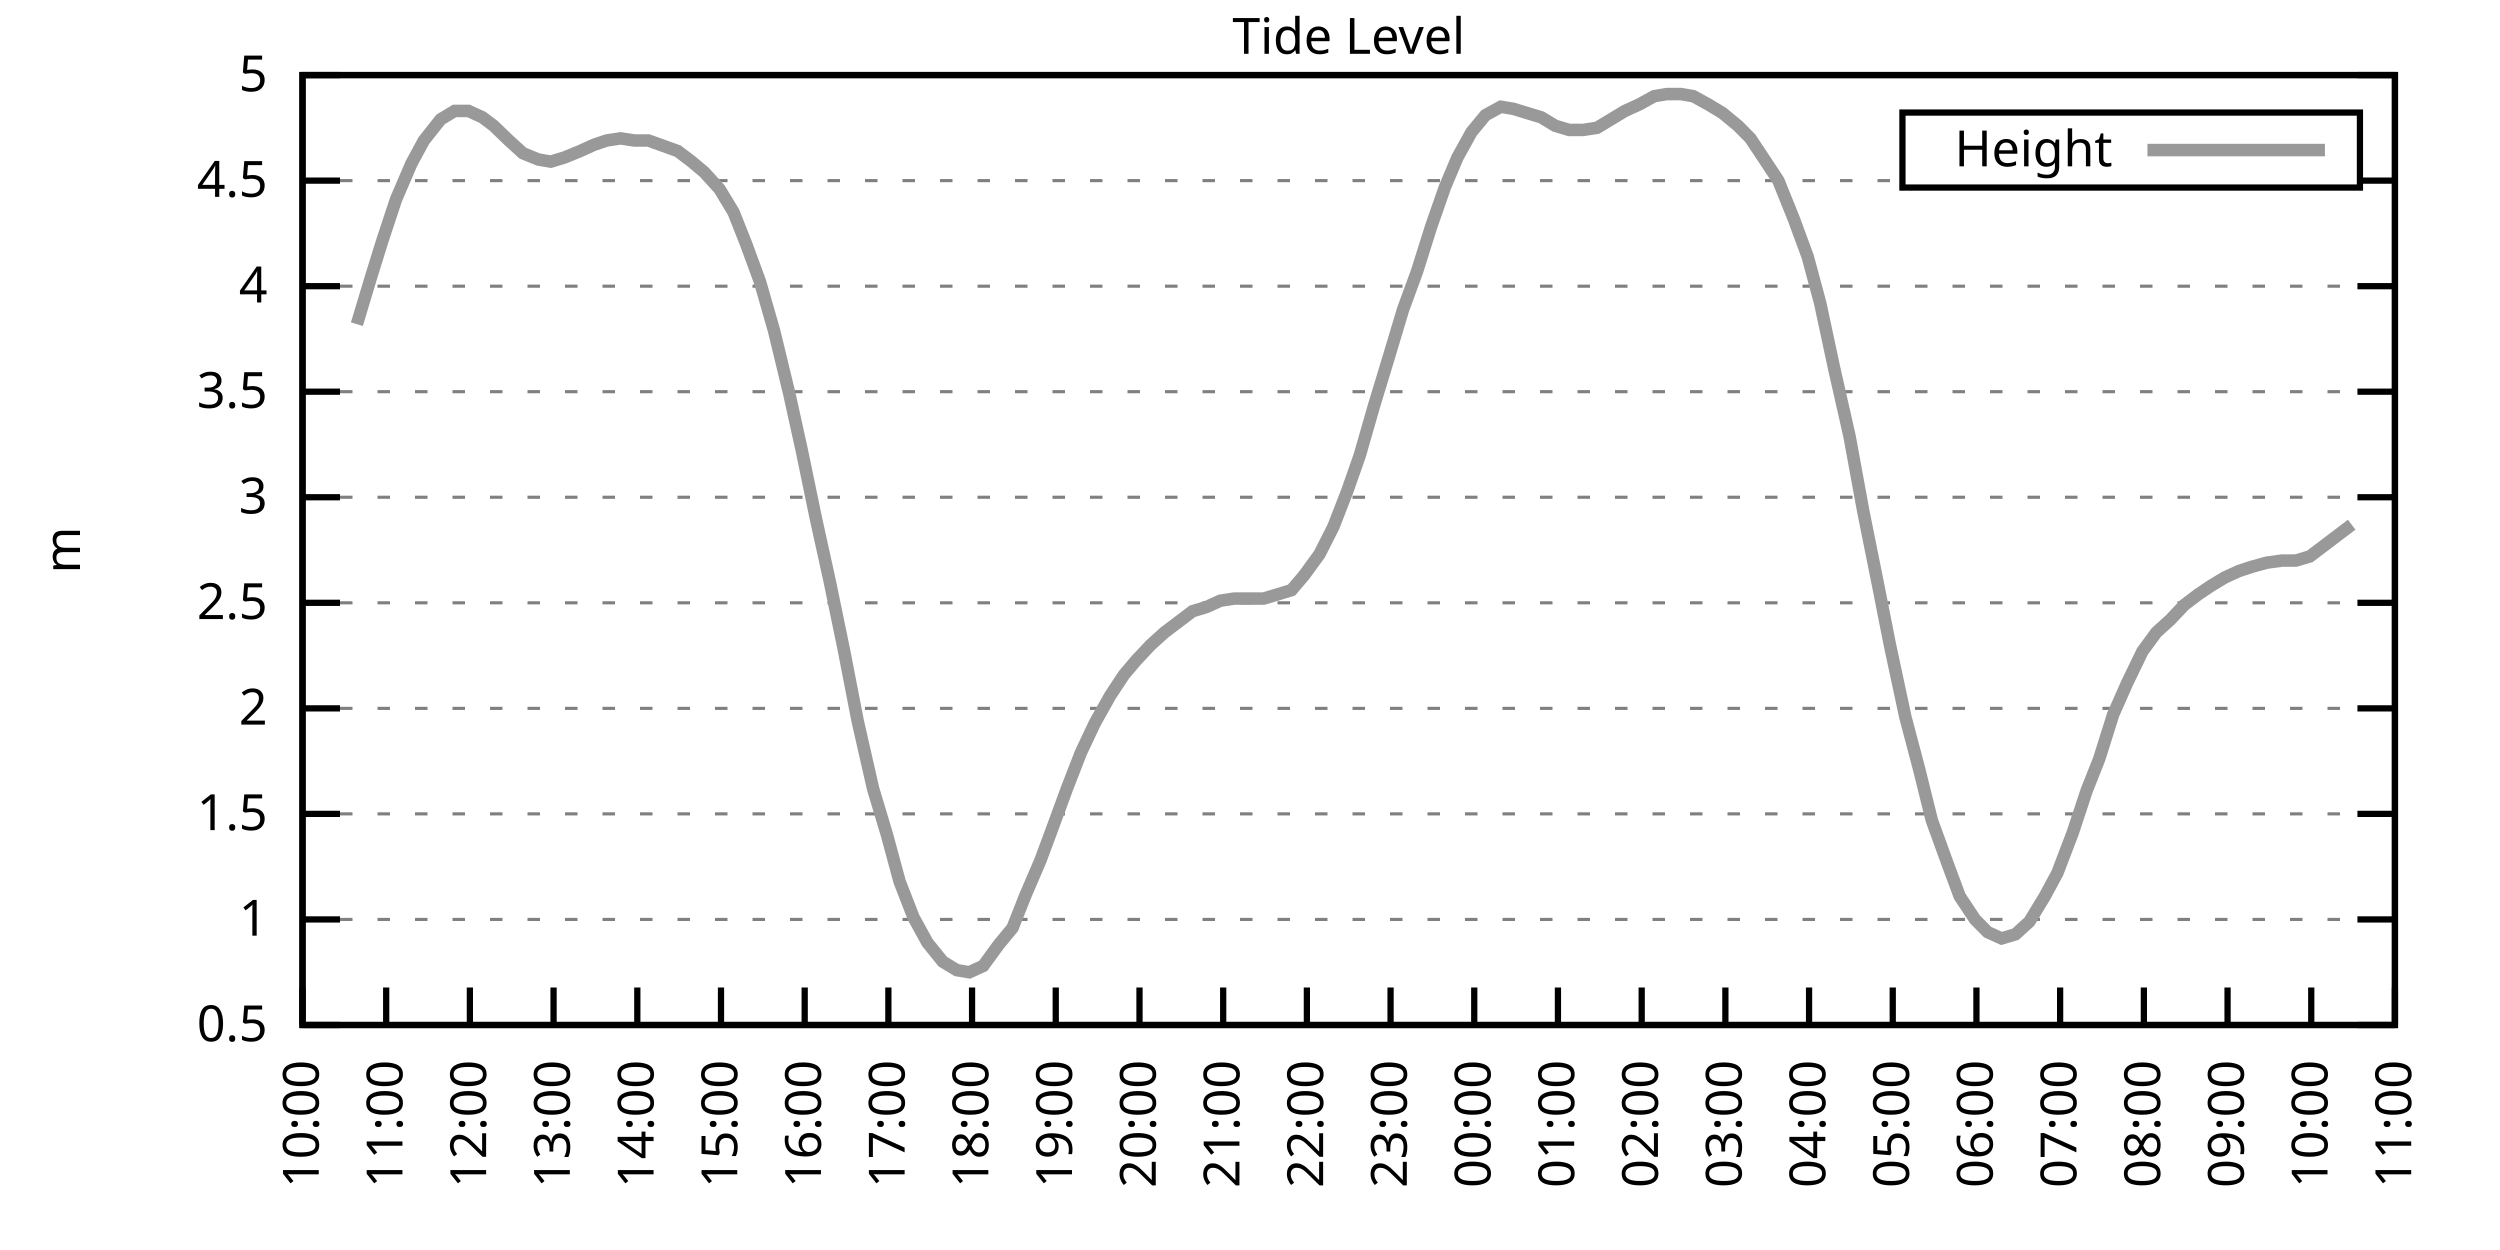
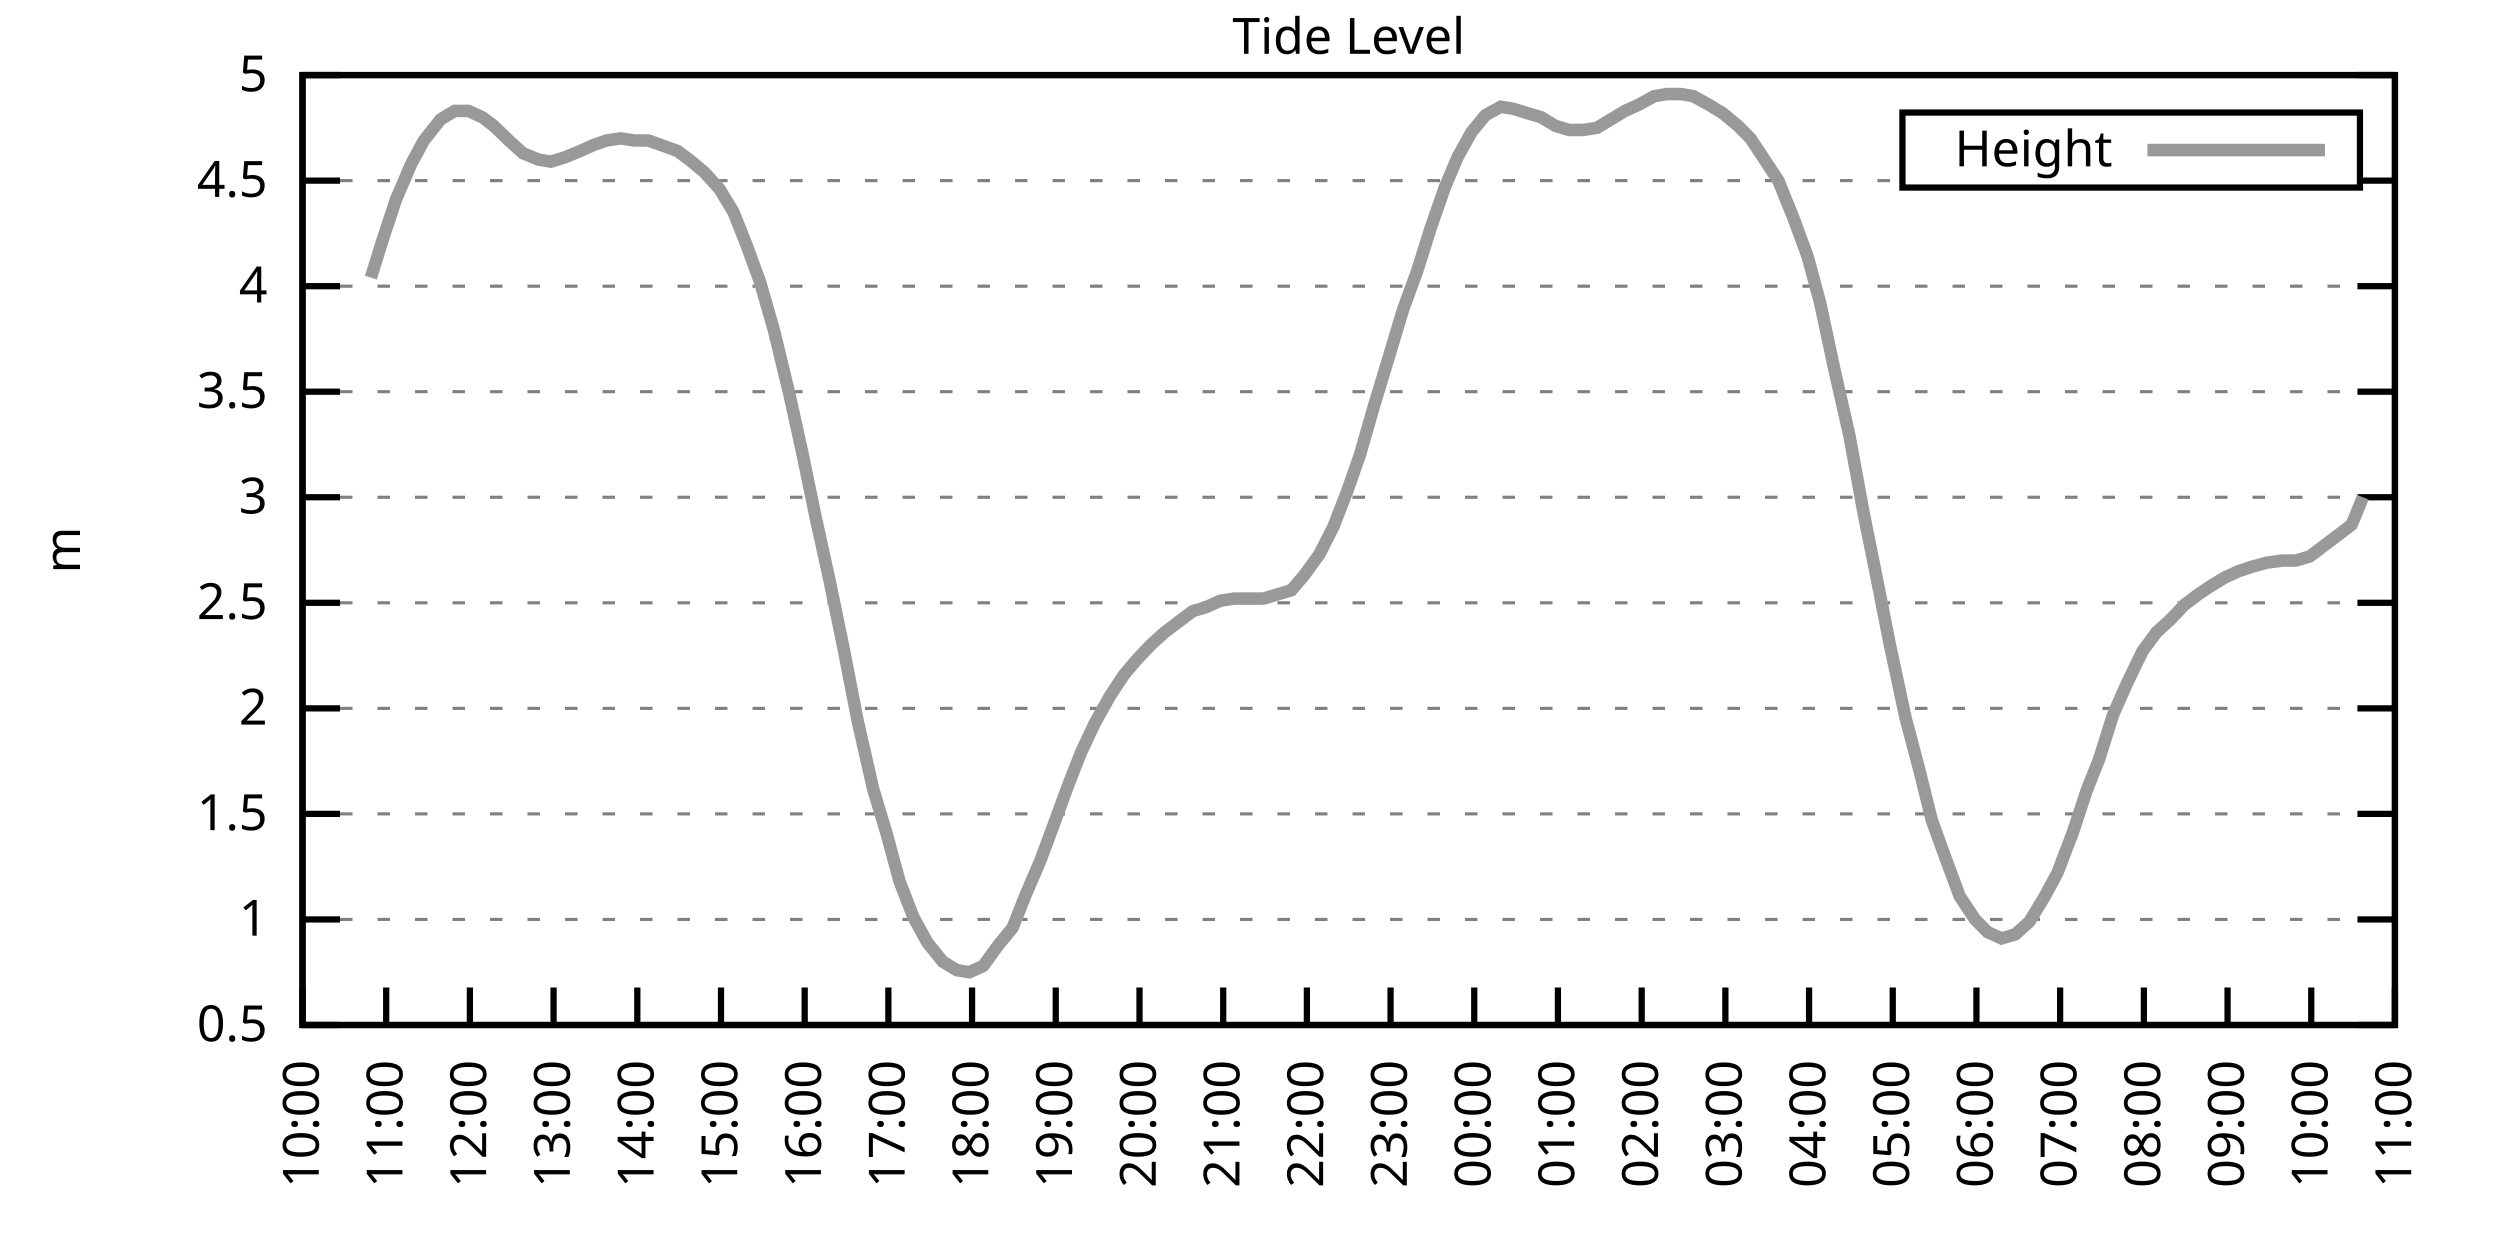
<svg xmlns="http://www.w3.org/2000/svg" xmlns:xlink="http://www.w3.org/1999/xlink" width="400" height="200" viewBox="0 0 400 200">
  <g id="gnuplot_canvas">
    <rect x="0" y="0" width="400" height="200" fill="none" />
    <defs>
      <circle id="gpDot" r="0.5" stroke-width="0.5" stroke="currentColor" />
      <path id="gpPt0" stroke-width="0.333" stroke="currentColor" d="M-1,0 h2 M0,-1 v2" />
      <path id="gpPt1" stroke-width="0.333" stroke="currentColor" d="M-1,-1 L1,1 M1,-1 L-1,1" />
      <path id="gpPt2" stroke-width="0.333" stroke="currentColor" d="M-1,0 L1,0 M0,-1 L0,1 M-1,-1 L1,1 M-1,1 L1,-1" />
      <rect id="gpPt3" stroke-width="0.333" stroke="currentColor" x="-1" y="-1" width="2" height="2" />
      <rect id="gpPt4" stroke-width="0.333" stroke="currentColor" fill="currentColor" x="-1" y="-1" width="2" height="2" />
      <circle id="gpPt5" stroke-width="0.333" stroke="currentColor" cx="0" cy="0" r="1" />
      <use xlink:href="#gpPt5" id="gpPt6" fill="currentColor" stroke="none" />
      <path id="gpPt7" stroke-width="0.333" stroke="currentColor" d="M0,-1.33 L-1.33,0.67 L1.33,0.67 z" />
      <use xlink:href="#gpPt7" id="gpPt8" fill="currentColor" stroke="none" />
      <use xlink:href="#gpPt7" id="gpPt9" stroke="currentColor" transform="rotate(180)" />
      <use xlink:href="#gpPt9" id="gpPt10" fill="currentColor" stroke="none" />
      <use xlink:href="#gpPt3" id="gpPt11" stroke="currentColor" transform="rotate(45)" />
      <use xlink:href="#gpPt11" id="gpPt12" fill="currentColor" stroke="none" />
      <path id="gpPt13" stroke-width="0.333" stroke="currentColor" d="M0,1.330 L1.265,0.411 L0.782,-1.067 L-0.782,-1.076 L-1.265,0.411 z" />
      <use xlink:href="#gpPt13" id="gpPt14" fill="currentColor" stroke="none" />
      <filter id="textbox" filterUnits="objectBoundingBox" x="0" y="0" height="1" width="1">
        <feFlood flood-color="white" flood-opacity="1" result="bgnd" />
        <feComposite in="SourceGraphic" in2="bgnd" operator="atop" />
      </filter>
      <filter id="greybox" filterUnits="objectBoundingBox" x="0" y="0" height="1" width="1">
        <feFlood flood-color="lightgrey" flood-opacity="1" result="grey" />
        <feComposite in="SourceGraphic" in2="grey" operator="atop" />
      </filter>
    </defs>
    <g fill="none" color="white" stroke="currentColor" stroke-width="1.00" stroke-linecap="butt" stroke-linejoin="miter">
</g>
    <g fill="none" color="black" stroke="currentColor" stroke-width="1.00" stroke-linecap="butt" stroke-linejoin="miter">
      <g stroke="none" shape-rendering="crispEdges">
        <polygon fill="rgb(255, 255, 255)" points="48.40,164.00 383.18,164.00 383.18,12.02 48.40,12.02 " />
      </g>
    </g>
    <g fill="none" color="black" stroke="currentColor" stroke-width="1.00" stroke-linecap="butt" stroke-linejoin="miter">
</g>
    <g fill="none" color="black" stroke="black" stroke-width="0.50" stroke-linecap="butt" stroke-linejoin="miter">
</g>
    <g fill="none" color="gray" stroke="currentColor" stroke-width="0.50" stroke-linecap="butt" stroke-linejoin="miter">
      <path stroke="gray" stroke-dasharray="2,4" class="gridline" d="M48.40,164.00 L383.19,164.00  " />
    </g>
    <g fill="none" color="gray" stroke="gray" stroke-width="1.00" stroke-linecap="butt" stroke-linejoin="miter">
</g>
    <g fill="none" color="black" stroke="currentColor" stroke-width="1.00" stroke-linecap="butt" stroke-linejoin="miter">
      <path stroke="black" d="M48.40,164.00 L54.40,164.00 M383.19,164.00 L377.19,164.00  " />
      <g transform="translate(42.80,166.60)" stroke="none" fill="black" font-family="Sans" font-size="8.00" text-anchor="end">
        <text>
          <tspan font-family="Sans"> 0.5</tspan>
        </text>
      </g>
    </g>
    <g fill="none" color="black" stroke="currentColor" stroke-width="1.00" stroke-linecap="butt" stroke-linejoin="miter">
</g>
    <g fill="none" color="black" stroke="black" stroke-width="0.50" stroke-linecap="butt" stroke-linejoin="miter">
</g>
    <g fill="none" color="gray" stroke="currentColor" stroke-width="0.50" stroke-linecap="butt" stroke-linejoin="miter">
      <path stroke="gray" stroke-dasharray="2,4" class="gridline" d="M48.40,147.11 L383.19,147.11  " />
    </g>
    <g fill="none" color="gray" stroke="gray" stroke-width="1.00" stroke-linecap="butt" stroke-linejoin="miter">
</g>
    <g fill="none" color="black" stroke="currentColor" stroke-width="1.00" stroke-linecap="butt" stroke-linejoin="miter">
      <path stroke="black" d="M48.40,147.11 L54.40,147.11 M383.19,147.11 L377.19,147.11  " />
      <g transform="translate(42.80,149.71)" stroke="none" fill="black" font-family="Sans" font-size="8.00" text-anchor="end">
        <text>
          <tspan font-family="Sans"> 1</tspan>
        </text>
      </g>
    </g>
    <g fill="none" color="black" stroke="currentColor" stroke-width="1.00" stroke-linecap="butt" stroke-linejoin="miter">
</g>
    <g fill="none" color="black" stroke="black" stroke-width="0.50" stroke-linecap="butt" stroke-linejoin="miter">
</g>
    <g fill="none" color="gray" stroke="currentColor" stroke-width="0.50" stroke-linecap="butt" stroke-linejoin="miter">
      <path stroke="gray" stroke-dasharray="2,4" class="gridline" d="M48.40,130.22 L383.19,130.22  " />
    </g>
    <g fill="none" color="gray" stroke="gray" stroke-width="1.00" stroke-linecap="butt" stroke-linejoin="miter">
</g>
    <g fill="none" color="black" stroke="currentColor" stroke-width="1.00" stroke-linecap="butt" stroke-linejoin="miter">
      <path stroke="black" d="M48.40,130.22 L54.40,130.22 M383.19,130.22 L377.19,130.22  " />
      <g transform="translate(42.80,132.82)" stroke="none" fill="black" font-family="Sans" font-size="8.00" text-anchor="end">
        <text>
          <tspan font-family="Sans"> 1.5</tspan>
        </text>
      </g>
    </g>
    <g fill="none" color="black" stroke="currentColor" stroke-width="1.00" stroke-linecap="butt" stroke-linejoin="miter">
</g>
    <g fill="none" color="black" stroke="black" stroke-width="0.50" stroke-linecap="butt" stroke-linejoin="miter">
</g>
    <g fill="none" color="gray" stroke="currentColor" stroke-width="0.50" stroke-linecap="butt" stroke-linejoin="miter">
      <path stroke="gray" stroke-dasharray="2,4" class="gridline" d="M48.40,113.34 L383.19,113.34  " />
    </g>
    <g fill="none" color="gray" stroke="gray" stroke-width="1.00" stroke-linecap="butt" stroke-linejoin="miter">
</g>
    <g fill="none" color="black" stroke="currentColor" stroke-width="1.00" stroke-linecap="butt" stroke-linejoin="miter">
      <path stroke="black" d="M48.40,113.34 L54.40,113.34 M383.19,113.34 L377.19,113.34  " />
      <g transform="translate(42.80,115.94)" stroke="none" fill="black" font-family="Sans" font-size="8.00" text-anchor="end">
        <text>
          <tspan font-family="Sans"> 2</tspan>
        </text>
      </g>
    </g>
    <g fill="none" color="black" stroke="currentColor" stroke-width="1.00" stroke-linecap="butt" stroke-linejoin="miter">
</g>
    <g fill="none" color="black" stroke="black" stroke-width="0.50" stroke-linecap="butt" stroke-linejoin="miter">
</g>
    <g fill="none" color="gray" stroke="currentColor" stroke-width="0.50" stroke-linecap="butt" stroke-linejoin="miter">
      <path stroke="gray" stroke-dasharray="2,4" class="gridline" d="M48.40,96.45 L383.19,96.45  " />
    </g>
    <g fill="none" color="gray" stroke="gray" stroke-width="1.00" stroke-linecap="butt" stroke-linejoin="miter">
</g>
    <g fill="none" color="black" stroke="currentColor" stroke-width="1.00" stroke-linecap="butt" stroke-linejoin="miter">
      <path stroke="black" d="M48.40,96.45 L54.40,96.45 M383.19,96.45 L377.19,96.45  " />
      <g transform="translate(42.80,99.05)" stroke="none" fill="black" font-family="Sans" font-size="8.00" text-anchor="end">
        <text>
          <tspan font-family="Sans"> 2.5</tspan>
        </text>
      </g>
    </g>
    <g fill="none" color="black" stroke="currentColor" stroke-width="1.00" stroke-linecap="butt" stroke-linejoin="miter">
</g>
    <g fill="none" color="black" stroke="black" stroke-width="0.50" stroke-linecap="butt" stroke-linejoin="miter">
</g>
    <g fill="none" color="gray" stroke="currentColor" stroke-width="0.50" stroke-linecap="butt" stroke-linejoin="miter">
      <path stroke="gray" stroke-dasharray="2,4" class="gridline" d="M48.40,79.56 L383.19,79.56  " />
    </g>
    <g fill="none" color="gray" stroke="gray" stroke-width="1.00" stroke-linecap="butt" stroke-linejoin="miter">
</g>
    <g fill="none" color="black" stroke="currentColor" stroke-width="1.00" stroke-linecap="butt" stroke-linejoin="miter">
      <path stroke="black" d="M48.40,79.56 L54.40,79.56 M383.19,79.56 L377.19,79.56  " />
      <g transform="translate(42.80,82.16)" stroke="none" fill="black" font-family="Sans" font-size="8.00" text-anchor="end">
        <text>
          <tspan font-family="Sans"> 3</tspan>
        </text>
      </g>
    </g>
    <g fill="none" color="black" stroke="currentColor" stroke-width="1.00" stroke-linecap="butt" stroke-linejoin="miter">
</g>
    <g fill="none" color="black" stroke="black" stroke-width="0.50" stroke-linecap="butt" stroke-linejoin="miter">
</g>
    <g fill="none" color="gray" stroke="currentColor" stroke-width="0.50" stroke-linecap="butt" stroke-linejoin="miter">
      <path stroke="gray" stroke-dasharray="2,4" class="gridline" d="M48.40,62.67 L383.19,62.67  " />
    </g>
    <g fill="none" color="gray" stroke="gray" stroke-width="1.00" stroke-linecap="butt" stroke-linejoin="miter">
</g>
    <g fill="none" color="black" stroke="currentColor" stroke-width="1.00" stroke-linecap="butt" stroke-linejoin="miter">
      <path stroke="black" d="M48.40,62.67 L54.40,62.67 M383.19,62.67 L377.19,62.67  " />
      <g transform="translate(42.80,65.27)" stroke="none" fill="black" font-family="Sans" font-size="8.00" text-anchor="end">
        <text>
          <tspan font-family="Sans"> 3.5</tspan>
        </text>
      </g>
    </g>
    <g fill="none" color="black" stroke="currentColor" stroke-width="1.00" stroke-linecap="butt" stroke-linejoin="miter">
</g>
    <g fill="none" color="black" stroke="black" stroke-width="0.50" stroke-linecap="butt" stroke-linejoin="miter">
</g>
    <g fill="none" color="gray" stroke="currentColor" stroke-width="0.50" stroke-linecap="butt" stroke-linejoin="miter">
      <path stroke="gray" stroke-dasharray="2,4" class="gridline" d="M48.40,45.79 L383.19,45.79  " />
    </g>
    <g fill="none" color="gray" stroke="gray" stroke-width="1.00" stroke-linecap="butt" stroke-linejoin="miter">
</g>
    <g fill="none" color="black" stroke="currentColor" stroke-width="1.00" stroke-linecap="butt" stroke-linejoin="miter">
      <path stroke="black" d="M48.40,45.79 L54.40,45.79 M383.19,45.79 L377.19,45.79  " />
      <g transform="translate(42.80,48.39)" stroke="none" fill="black" font-family="Sans" font-size="8.00" text-anchor="end">
        <text>
          <tspan font-family="Sans"> 4</tspan>
        </text>
      </g>
    </g>
    <g fill="none" color="black" stroke="currentColor" stroke-width="1.00" stroke-linecap="butt" stroke-linejoin="miter">
</g>
    <g fill="none" color="black" stroke="black" stroke-width="0.50" stroke-linecap="butt" stroke-linejoin="miter">
</g>
    <g fill="none" color="gray" stroke="currentColor" stroke-width="0.50" stroke-linecap="butt" stroke-linejoin="miter">
      <path stroke="gray" stroke-dasharray="2,4" class="gridline" d="M48.40,28.90 L304.39,28.90 M377.59,28.90 L383.19,28.90  " />
    </g>
    <g fill="none" color="gray" stroke="gray" stroke-width="1.00" stroke-linecap="butt" stroke-linejoin="miter">
</g>
    <g fill="none" color="black" stroke="currentColor" stroke-width="1.00" stroke-linecap="butt" stroke-linejoin="miter">
      <path stroke="black" d="M48.40,28.90 L54.40,28.90 M383.19,28.90 L377.19,28.90  " />
      <g transform="translate(42.80,31.50)" stroke="none" fill="black" font-family="Sans" font-size="8.00" text-anchor="end">
        <text>
          <tspan font-family="Sans"> 4.5</tspan>
        </text>
      </g>
    </g>
    <g fill="none" color="black" stroke="currentColor" stroke-width="1.00" stroke-linecap="butt" stroke-linejoin="miter">
</g>
    <g fill="none" color="black" stroke="black" stroke-width="0.50" stroke-linecap="butt" stroke-linejoin="miter">
</g>
    <g fill="none" color="gray" stroke="currentColor" stroke-width="0.50" stroke-linecap="butt" stroke-linejoin="miter">
      <path stroke="gray" stroke-dasharray="2,4" class="gridline" d="M48.40,12.01 L383.19,12.01  " />
    </g>
    <g fill="none" color="gray" stroke="gray" stroke-width="1.00" stroke-linecap="butt" stroke-linejoin="miter">
</g>
    <g fill="none" color="black" stroke="currentColor" stroke-width="1.00" stroke-linecap="butt" stroke-linejoin="miter">
      <path stroke="black" d="M48.40,12.01 L54.40,12.01 M383.19,12.01 L377.19,12.01  " />
      <g transform="translate(42.80,14.61)" stroke="none" fill="black" font-family="Sans" font-size="8.00" text-anchor="end">
        <text>
          <tspan font-family="Sans"> 5</tspan>
        </text>
      </g>
    </g>
    <g fill="none" color="black" stroke="currentColor" stroke-width="1.00" stroke-linecap="butt" stroke-linejoin="miter">
      <path stroke="black" d="M48.40,164.00 L48.40,158.00  " />
      <g transform="translate(51.00,169.60) rotate(270.00)" stroke="none" fill="black" font-family="Sans" font-size="8.00" text-anchor="end">
        <text>
          <tspan font-family="Sans">10:00</tspan>
        </text>
      </g>
    </g>
    <g fill="none" color="black" stroke="currentColor" stroke-width="1.00" stroke-linecap="butt" stroke-linejoin="miter">
      <path stroke="black" d="M61.79,164.00 L61.79,158.00  " />
      <g transform="translate(64.39,169.60) rotate(270.00)" stroke="none" fill="black" font-family="Sans" font-size="8.00" text-anchor="end">
        <text>
          <tspan font-family="Sans">11:00</tspan>
        </text>
      </g>
    </g>
    <g fill="none" color="black" stroke="currentColor" stroke-width="1.00" stroke-linecap="butt" stroke-linejoin="miter">
      <path stroke="black" d="M75.18,164.00 L75.18,158.00  " />
      <g transform="translate(77.78,169.60) rotate(270.00)" stroke="none" fill="black" font-family="Sans" font-size="8.00" text-anchor="end">
        <text>
          <tspan font-family="Sans">12:00</tspan>
        </text>
      </g>
    </g>
    <g fill="none" color="black" stroke="currentColor" stroke-width="1.00" stroke-linecap="butt" stroke-linejoin="miter">
      <path stroke="black" d="M88.57,164.00 L88.57,158.00  " />
      <g transform="translate(91.17,169.60) rotate(270.00)" stroke="none" fill="black" font-family="Sans" font-size="8.00" text-anchor="end">
        <text>
          <tspan font-family="Sans">13:00</tspan>
        </text>
      </g>
    </g>
    <g fill="none" color="black" stroke="currentColor" stroke-width="1.00" stroke-linecap="butt" stroke-linejoin="miter">
      <path stroke="black" d="M101.97,164.00 L101.97,158.00  " />
      <g transform="translate(104.57,169.60) rotate(270.00)" stroke="none" fill="black" font-family="Sans" font-size="8.00" text-anchor="end">
        <text>
          <tspan font-family="Sans">14:00</tspan>
        </text>
      </g>
    </g>
    <g fill="none" color="black" stroke="currentColor" stroke-width="1.00" stroke-linecap="butt" stroke-linejoin="miter">
      <path stroke="black" d="M115.36,164.00 L115.36,158.00  " />
      <g transform="translate(117.96,169.60) rotate(270.00)" stroke="none" fill="black" font-family="Sans" font-size="8.00" text-anchor="end">
        <text>
          <tspan font-family="Sans">15:00</tspan>
        </text>
      </g>
    </g>
    <g fill="none" color="black" stroke="currentColor" stroke-width="1.00" stroke-linecap="butt" stroke-linejoin="miter">
      <path stroke="black" d="M128.75,164.00 L128.75,158.00  " />
      <g transform="translate(131.35,169.60) rotate(270.00)" stroke="none" fill="black" font-family="Sans" font-size="8.00" text-anchor="end">
        <text>
          <tspan font-family="Sans">16:00</tspan>
        </text>
      </g>
    </g>
    <g fill="none" color="black" stroke="currentColor" stroke-width="1.00" stroke-linecap="butt" stroke-linejoin="miter">
      <path stroke="black" d="M142.14,164.00 L142.14,158.00  " />
      <g transform="translate(144.74,169.60) rotate(270.00)" stroke="none" fill="black" font-family="Sans" font-size="8.00" text-anchor="end">
        <text>
          <tspan font-family="Sans">17:00</tspan>
        </text>
      </g>
    </g>
    <g fill="none" color="black" stroke="currentColor" stroke-width="1.00" stroke-linecap="butt" stroke-linejoin="miter">
      <path stroke="black" d="M155.53,164.00 L155.53,158.00  " />
      <g transform="translate(158.13,169.60) rotate(270.00)" stroke="none" fill="black" font-family="Sans" font-size="8.00" text-anchor="end">
        <text>
          <tspan font-family="Sans">18:00</tspan>
        </text>
      </g>
    </g>
    <g fill="none" color="black" stroke="currentColor" stroke-width="1.00" stroke-linecap="butt" stroke-linejoin="miter">
      <path stroke="black" d="M168.92,164.00 L168.92,158.00  " />
      <g transform="translate(171.52,169.60) rotate(270.00)" stroke="none" fill="black" font-family="Sans" font-size="8.00" text-anchor="end">
        <text>
          <tspan font-family="Sans">19:00</tspan>
        </text>
      </g>
    </g>
    <g fill="none" color="black" stroke="currentColor" stroke-width="1.00" stroke-linecap="butt" stroke-linejoin="miter">
      <path stroke="black" d="M182.32,164.00 L182.32,158.00  " />
      <g transform="translate(184.92,169.60) rotate(270.00)" stroke="none" fill="black" font-family="Sans" font-size="8.00" text-anchor="end">
        <text>
          <tspan font-family="Sans">20:00</tspan>
        </text>
      </g>
    </g>
    <g fill="none" color="black" stroke="currentColor" stroke-width="1.00" stroke-linecap="butt" stroke-linejoin="miter">
      <path stroke="black" d="M195.71,164.00 L195.71,158.00  " />
      <g transform="translate(198.31,169.60) rotate(270.00)" stroke="none" fill="black" font-family="Sans" font-size="8.00" text-anchor="end">
        <text>
          <tspan font-family="Sans">21:00</tspan>
        </text>
      </g>
    </g>
    <g fill="none" color="black" stroke="currentColor" stroke-width="1.00" stroke-linecap="butt" stroke-linejoin="miter">
      <path stroke="black" d="M209.10,164.00 L209.10,158.00  " />
      <g transform="translate(211.70,169.60) rotate(270.00)" stroke="none" fill="black" font-family="Sans" font-size="8.00" text-anchor="end">
        <text>
          <tspan font-family="Sans">22:00</tspan>
        </text>
      </g>
    </g>
    <g fill="none" color="black" stroke="currentColor" stroke-width="1.00" stroke-linecap="butt" stroke-linejoin="miter">
      <path stroke="black" d="M222.49,164.00 L222.49,158.00  " />
      <g transform="translate(225.09,169.60) rotate(270.00)" stroke="none" fill="black" font-family="Sans" font-size="8.00" text-anchor="end">
        <text>
          <tspan font-family="Sans">23:00</tspan>
        </text>
      </g>
    </g>
    <g fill="none" color="black" stroke="currentColor" stroke-width="1.00" stroke-linecap="butt" stroke-linejoin="miter">
      <path stroke="black" d="M235.88,164.00 L235.88,158.00  " />
      <g transform="translate(238.48,169.60) rotate(270.00)" stroke="none" fill="black" font-family="Sans" font-size="8.00" text-anchor="end">
        <text>
          <tspan font-family="Sans">00:00</tspan>
        </text>
      </g>
    </g>
    <g fill="none" color="black" stroke="currentColor" stroke-width="1.00" stroke-linecap="butt" stroke-linejoin="miter">
      <path stroke="black" d="M249.27,164.00 L249.27,158.00  " />
      <g transform="translate(251.87,169.60) rotate(270.00)" stroke="none" fill="black" font-family="Sans" font-size="8.00" text-anchor="end">
        <text>
          <tspan font-family="Sans">01:00</tspan>
        </text>
      </g>
    </g>
    <g fill="none" color="black" stroke="currentColor" stroke-width="1.00" stroke-linecap="butt" stroke-linejoin="miter">
      <path stroke="black" d="M262.67,164.00 L262.67,158.00  " />
      <g transform="translate(265.27,169.60) rotate(270.00)" stroke="none" fill="black" font-family="Sans" font-size="8.00" text-anchor="end">
        <text>
          <tspan font-family="Sans">02:00</tspan>
        </text>
      </g>
    </g>
    <g fill="none" color="black" stroke="currentColor" stroke-width="1.00" stroke-linecap="butt" stroke-linejoin="miter">
      <path stroke="black" d="M276.06,164.00 L276.06,158.00  " />
      <g transform="translate(278.66,169.60) rotate(270.00)" stroke="none" fill="black" font-family="Sans" font-size="8.00" text-anchor="end">
        <text>
          <tspan font-family="Sans">03:00</tspan>
        </text>
      </g>
    </g>
    <g fill="none" color="black" stroke="currentColor" stroke-width="1.00" stroke-linecap="butt" stroke-linejoin="miter">
      <path stroke="black" d="M289.45,164.00 L289.45,158.00  " />
      <g transform="translate(292.05,169.60) rotate(270.00)" stroke="none" fill="black" font-family="Sans" font-size="8.00" text-anchor="end">
        <text>
          <tspan font-family="Sans">04:00</tspan>
        </text>
      </g>
    </g>
    <g fill="none" color="black" stroke="currentColor" stroke-width="1.00" stroke-linecap="butt" stroke-linejoin="miter">
      <path stroke="black" d="M302.84,164.00 L302.84,158.00  " />
      <g transform="translate(305.44,169.60) rotate(270.00)" stroke="none" fill="black" font-family="Sans" font-size="8.00" text-anchor="end">
        <text>
          <tspan font-family="Sans">05:00</tspan>
        </text>
      </g>
    </g>
    <g fill="none" color="black" stroke="currentColor" stroke-width="1.00" stroke-linecap="butt" stroke-linejoin="miter">
      <path stroke="black" d="M316.23,164.00 L316.23,158.00  " />
      <g transform="translate(318.83,169.60) rotate(270.00)" stroke="none" fill="black" font-family="Sans" font-size="8.00" text-anchor="end">
        <text>
          <tspan font-family="Sans">06:00</tspan>
        </text>
      </g>
    </g>
    <g fill="none" color="black" stroke="currentColor" stroke-width="1.00" stroke-linecap="butt" stroke-linejoin="miter">
      <path stroke="black" d="M329.62,164.00 L329.62,158.00  " />
      <g transform="translate(332.22,169.60) rotate(270.00)" stroke="none" fill="black" font-family="Sans" font-size="8.00" text-anchor="end">
        <text>
          <tspan font-family="Sans">07:00</tspan>
        </text>
      </g>
    </g>
    <g fill="none" color="black" stroke="currentColor" stroke-width="1.00" stroke-linecap="butt" stroke-linejoin="miter">
      <path stroke="black" d="M343.02,164.00 L343.02,158.00  " />
      <g transform="translate(345.62,169.60) rotate(270.00)" stroke="none" fill="black" font-family="Sans" font-size="8.00" text-anchor="end">
        <text>
          <tspan font-family="Sans">08:00</tspan>
        </text>
      </g>
    </g>
    <g fill="none" color="black" stroke="currentColor" stroke-width="1.00" stroke-linecap="butt" stroke-linejoin="miter">
      <path stroke="black" d="M356.41,164.00 L356.41,158.00  " />
      <g transform="translate(359.01,169.60) rotate(270.00)" stroke="none" fill="black" font-family="Sans" font-size="8.00" text-anchor="end">
        <text>
          <tspan font-family="Sans">09:00</tspan>
        </text>
      </g>
    </g>
    <g fill="none" color="black" stroke="currentColor" stroke-width="1.00" stroke-linecap="butt" stroke-linejoin="miter">
      <path stroke="black" d="M369.80,164.00 L369.80,158.00  " />
      <g transform="translate(372.40,169.60) rotate(270.00)" stroke="none" fill="black" font-family="Sans" font-size="8.00" text-anchor="end">
        <text>
          <tspan font-family="Sans">10:00</tspan>
        </text>
      </g>
    </g>
    <g fill="none" color="black" stroke="currentColor" stroke-width="1.00" stroke-linecap="butt" stroke-linejoin="miter">
      <path stroke="black" d="M383.19,164.00 L383.19,158.00  " />
      <g transform="translate(385.79,169.60) rotate(270.00)" stroke="none" fill="black" font-family="Sans" font-size="8.00" text-anchor="end">
        <text>
          <tspan font-family="Sans">11:00</tspan>
        </text>
      </g>
    </g>
    <g fill="none" color="black" stroke="currentColor" stroke-width="1.00" stroke-linecap="butt" stroke-linejoin="miter">
</g>
    <g fill="none" color="black" stroke="currentColor" stroke-width="1.00" stroke-linecap="butt" stroke-linejoin="miter">
      <path stroke="black" d="M48.40,12.01 L48.40,164.00 L383.19,164.00 L383.19,12.01 L48.40,12.01 Z  " />
    </g>
    <g fill="none" color="black" stroke="currentColor" stroke-width="1.00" stroke-linecap="butt" stroke-linejoin="miter">
</g>
    <g fill="none" color="black" stroke="currentColor" stroke-width="1.00" stroke-linecap="butt" stroke-linejoin="miter">
      <path stroke="black" d="M304.39,30.01 L304.39,18.01 L377.59,18.01 L377.59,30.01 L304.39,30.01 Z  " />
    </g>
    <g id="Tide_level_plot_1">
      <g fill="none" color="white" stroke="black" stroke-width="2.00" stroke-linecap="butt" stroke-linejoin="miter">
</g>
      <g fill="none" color="black" stroke="currentColor" stroke-width="2.00" stroke-linecap="butt" stroke-linejoin="miter">
        <g transform="translate(337.99,26.61)" stroke="none" fill="black" font-family="Sans" font-size="8.00" text-anchor="end">
          <text>
            <tspan font-family="Sans">Height</tspan>
          </text>
        </g>
      </g>
      <g fill="none" color="black" stroke="currentColor" stroke-width="2.00" stroke-linecap="butt" stroke-linejoin="miter">
-         <path stroke="rgb(153, 153, 153)" d="M343.59,24.01 L371.99,24.01 M57.10,51.87 L59.34,44.43 L61.12,38.69 L63.35,31.94 L65.81,26.20 L67.82,22.48   L70.50,19.10 L72.73,17.75 L74.96,17.75 L77.19,18.77 L78.98,20.12 L81.43,22.48 L83.66,24.51 L86.12,25.52   L88.13,25.86 L90.36,25.18 L92.82,24.17 L95.05,23.16 L97.06,22.48 L99.29,22.14 L101.52,22.48 L103.75,22.48   L108.44,24.17 L110.67,25.86 L112.68,27.55 L115.13,30.25 L117.37,33.96 L119.38,39.03 L121.61,45.11 L123.84,52.88   L126.29,63.01 L128.30,72.13 L130.54,82.94 L132.77,93.07 L135.00,103.88 L137.23,115.36 L139.69,126.17 L141.92,133.60   L143.93,141.03 L146.16,146.77 L148.39,150.83 L150.85,153.87 L153.08,155.22 L155.09,155.56 L157.32,154.54 L159.77,151.17   L162.01,148.46 L164.01,143.40 L166.47,137.66 L168.48,132.25 L170.71,126.17 L172.94,120.43 L175.17,115.70 L177.63,111.31   L179.86,107.93 L181.87,105.57 L184.10,103.20 L186.33,101.18 L188.57,99.49 L190.80,97.80 L193.03,97.12 L195.26,96.11   L197.49,95.77 L199.95,95.77 L202.18,95.77 L204.41,95.10 L206.64,94.42 L208.65,92.06 L211.11,88.68 L213.34,84.29   L215.57,78.55 L217.58,72.81 L219.81,65.04 L222.27,56.93 L224.50,49.50 L226.73,43.42 L228.96,36.33 L231.20,29.91   L233.20,25.18 L235.44,21.13 L237.67,18.43 L240.12,17.08 L242.13,17.41 L244.36,18.09 L246.60,18.77 L248.83,20.12   L251.06,20.79 L253.29,20.79 L255.52,20.45 L257.76,19.10 L259.99,17.75 L262.22,16.74 L264.67,15.39 L266.68,15.05   L268.92,15.05 L270.92,15.39 L273.38,16.74 L275.61,18.09 L278.07,20.12 L280.07,22.14 L282.31,25.52 L284.54,28.90   L286.99,34.98 L289.23,41.06 L291.23,48.49 L293.47,58.96 L295.92,69.77 L298.15,81.93 L300.39,93.07 L302.39,103.20   L304.85,114.69 L307.08,123.13 L309.09,131.24 L311.54,137.99 L313.55,143.40 L316.01,147.11 L318.02,149.14 L320.25,150.15   L322.48,149.48 L324.71,147.45 L327.17,143.40 L329.18,139.68 L331.63,133.26 L333.86,126.51 L335.87,121.44 L338.10,114.35   L340.34,109.28 L342.79,104.22 L345.02,101.18 L347.26,99.15 L349.49,96.79 L351.72,95.10 L353.73,93.75 L355.96,92.40   L358.19,91.38 L360.20,90.71 L362.66,90.03 L365.11,89.69 L367.34,89.69 L369.58,89.02 L371.81,87.33 L374.04,85.64   L376.27,83.95  " />
+         <path stroke="rgb(153, 153, 153)" d="M343.59,24.01 L371.99,24.01 M59.34,44.43 L61.12,38.69 L63.35,31.94 L65.81,26.20 L67.82,22.48 L70.50,19.10   L72.73,17.75 L74.96,17.75 L77.19,18.77 L78.98,20.12 L81.43,22.48 L83.66,24.51 L86.12,25.52 L88.13,25.86   L90.36,25.18 L92.82,24.17 L95.05,23.16 L97.06,22.48 L99.29,22.14 L101.52,22.48 L103.75,22.48 L108.44,24.17   L110.67,25.86 L112.68,27.55 L115.13,30.25 L117.37,33.96 L119.38,39.03 L121.61,45.11 L123.84,52.88 L126.29,63.01   L128.30,72.13 L130.54,82.94 L132.77,93.07 L135.00,103.88 L137.23,115.36 L139.69,126.17 L141.92,133.60 L143.93,141.03   L146.16,146.77 L148.39,150.83 L150.85,153.87 L153.08,155.22 L155.09,155.56 L157.32,154.54 L159.77,151.17 L162.01,148.46   L164.01,143.40 L166.47,137.66 L168.48,132.25 L170.71,126.17 L172.94,120.43 L175.17,115.70 L177.63,111.31 L179.86,107.93   L181.87,105.57 L184.10,103.20 L186.33,101.18 L188.57,99.49 L190.80,97.80 L193.03,97.12 L195.26,96.11 L197.49,95.77   L199.95,95.77 L202.18,95.77 L204.41,95.10 L206.64,94.42 L208.65,92.06 L211.11,88.68 L213.34,84.29 L215.57,78.55   L217.58,72.81 L219.81,65.04 L222.27,56.93 L224.50,49.50 L226.73,43.42 L228.96,36.33 L231.20,29.91 L233.20,25.18   L235.44,21.13 L237.67,18.43 L240.12,17.08 L242.13,17.41 L244.36,18.09 L246.60,18.77 L248.83,20.12 L251.06,20.79   L253.29,20.79 L255.52,20.45 L257.76,19.10 L259.99,17.75 L262.22,16.74 L264.67,15.39 L266.68,15.05 L268.92,15.05   L270.92,15.39 L273.38,16.74 L275.61,18.09 L278.07,20.12 L280.07,22.14 L282.31,25.52 L284.54,28.90 L286.99,34.98   L289.23,41.06 L291.23,48.49 L293.47,58.96 L295.92,69.77 L298.15,81.93 L300.39,93.07 L302.39,103.20 L304.85,114.69   L307.08,123.13 L309.09,131.24 L311.54,137.99 L313.55,143.40 L316.01,147.11 L318.02,149.14 L320.25,150.15 L322.48,149.48   L324.71,147.45 L327.17,143.40 L329.18,139.68 L331.63,133.26 L333.86,126.51 L335.87,121.44 L338.10,114.35 L340.34,109.28   L342.79,104.22 L345.02,101.18 L347.26,99.15 L349.49,96.79 L351.72,95.10 L353.73,93.75 L355.96,92.40 L358.19,91.38   L360.20,90.71 L362.66,90.03 L365.11,89.69 L367.34,89.69 L369.58,89.02 L371.81,87.33 L374.04,85.64 L376.27,83.95   L378.06,79.56  " />
      </g>
    </g>
    <g fill="none" color="black" stroke="currentColor" stroke-width="2.00" stroke-linecap="butt" stroke-linejoin="miter">
</g>
    <g fill="none" color="black" stroke="black" stroke-width="1.00" stroke-linecap="butt" stroke-linejoin="miter">
</g>
    <g fill="none" color="black" stroke="currentColor" stroke-width="1.00" stroke-linecap="butt" stroke-linejoin="miter">
      <path stroke="black" d="M48.40,12.01 L48.40,164.00 L383.19,164.00 L383.19,12.01 L48.40,12.01 Z  " />
      <g transform="translate(12.80,88.01) rotate(270.00)" stroke="none" fill="black" font-family="Sans" font-size="8.00" text-anchor="middle">
        <text>
          <tspan font-family="Sans">m</tspan>
        </text>
      </g>
    </g>
    <g fill="none" color="black" stroke="currentColor" stroke-width="1.00" stroke-linecap="butt" stroke-linejoin="miter">
</g>
    <g fill="none" color="black" stroke="currentColor" stroke-width="1.00" stroke-linecap="butt" stroke-linejoin="miter">
      <g transform="translate(215.79,8.61)" stroke="none" fill="black" font-family="Sans" font-size="8.00" text-anchor="middle">
        <text>
          <tspan font-family="Sans">Tide Level</tspan>
        </text>
      </g>
    </g>
    <g fill="none" color="black" stroke="currentColor" stroke-width="1.00" stroke-linecap="butt" stroke-linejoin="miter">
</g>
  </g>
</svg>
